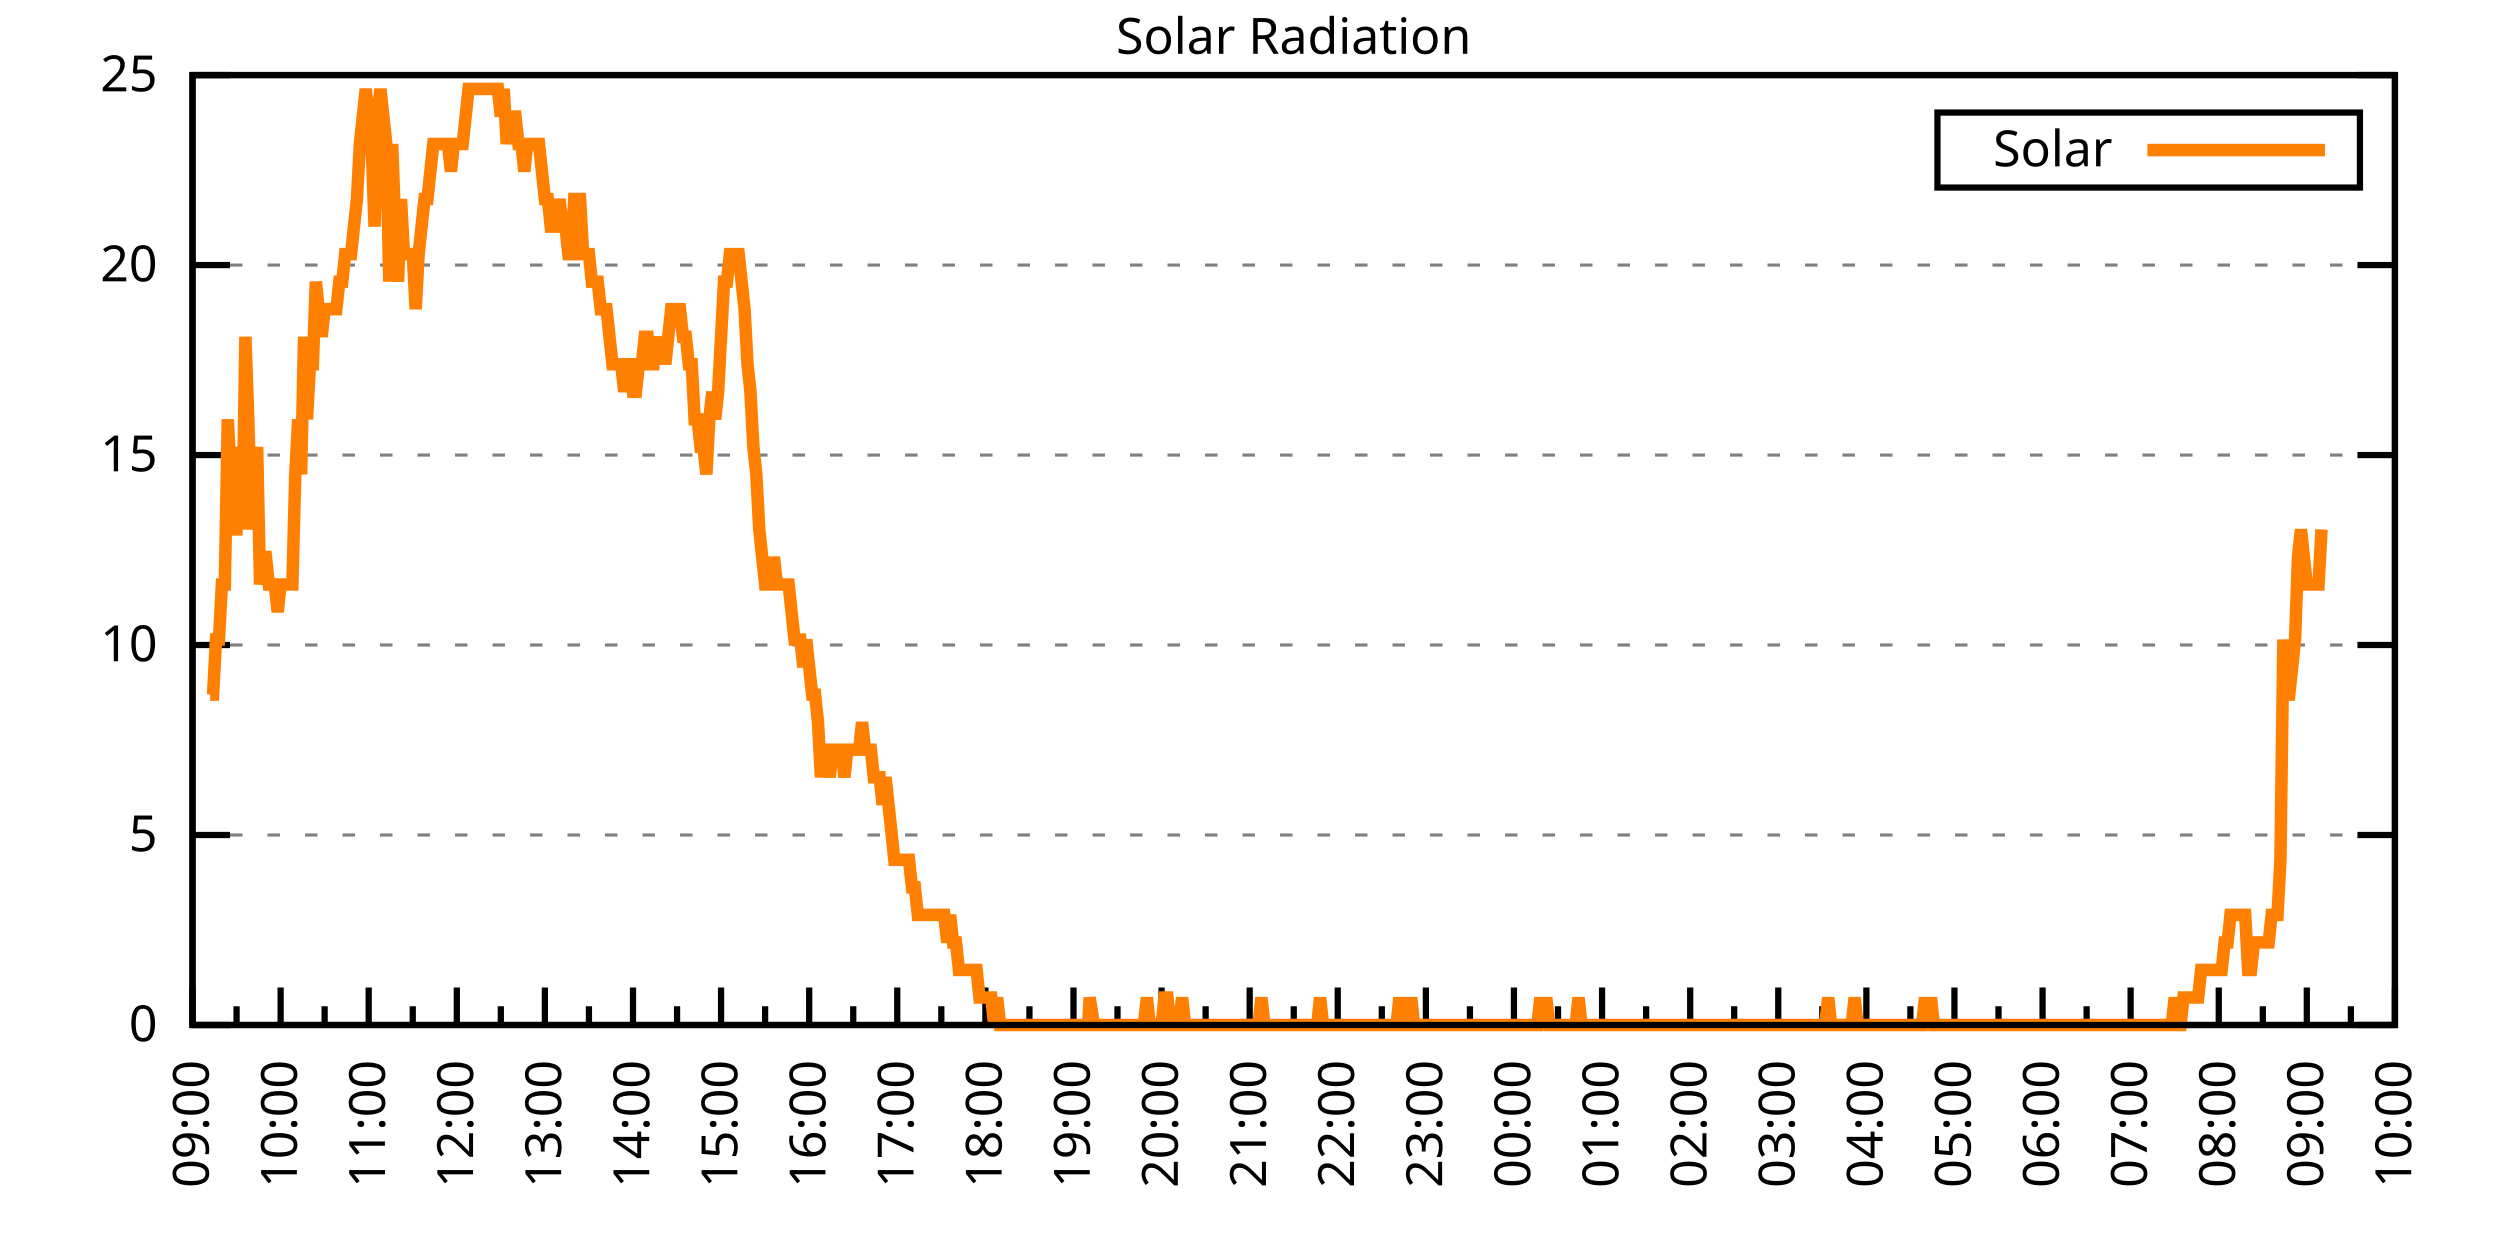
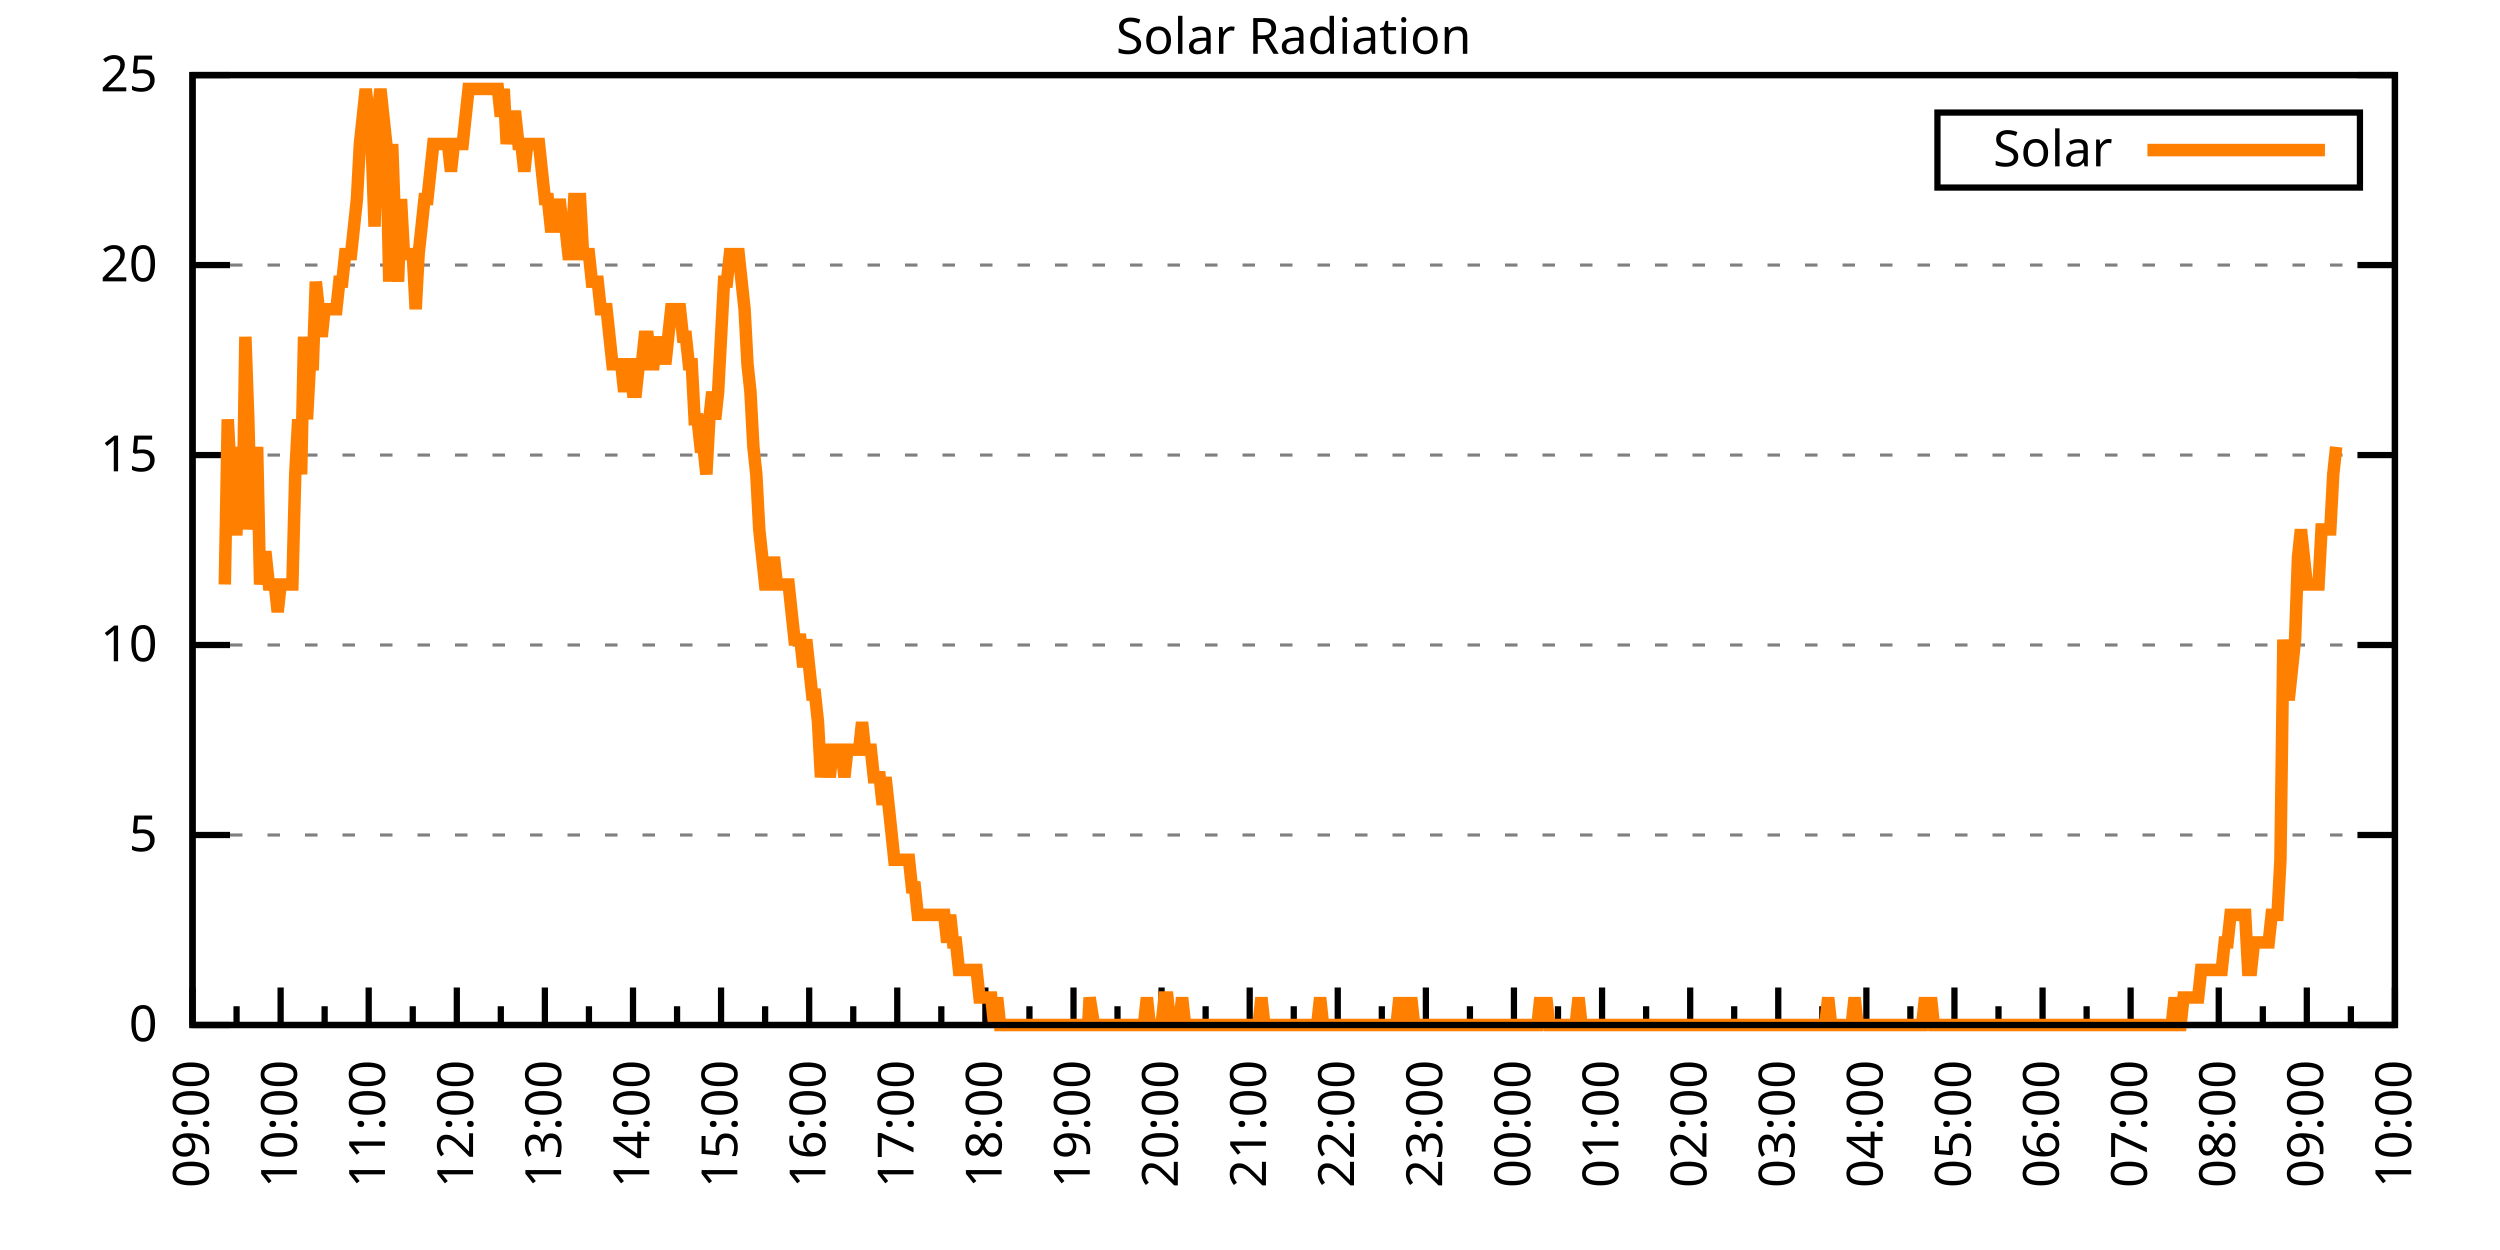
<svg xmlns="http://www.w3.org/2000/svg" xmlns:xlink="http://www.w3.org/1999/xlink" width="400" height="200" viewBox="0 0 400 200">
  <g id="gnuplot_canvas">
    <rect x="0" y="0" width="400" height="200" fill="none" />
    <defs>
      <circle id="gpDot" r="0.5" stroke-width="0.5" stroke="currentColor" />
      <path id="gpPt0" stroke-width="0.333" stroke="currentColor" d="M-1,0 h2 M0,-1 v2" />
      <path id="gpPt1" stroke-width="0.333" stroke="currentColor" d="M-1,-1 L1,1 M1,-1 L-1,1" />
      <path id="gpPt2" stroke-width="0.333" stroke="currentColor" d="M-1,0 L1,0 M0,-1 L0,1 M-1,-1 L1,1 M-1,1 L1,-1" />
      <rect id="gpPt3" stroke-width="0.333" stroke="currentColor" x="-1" y="-1" width="2" height="2" />
      <rect id="gpPt4" stroke-width="0.333" stroke="currentColor" fill="currentColor" x="-1" y="-1" width="2" height="2" />
      <circle id="gpPt5" stroke-width="0.333" stroke="currentColor" cx="0" cy="0" r="1" />
      <use xlink:href="#gpPt5" id="gpPt6" fill="currentColor" stroke="none" />
      <path id="gpPt7" stroke-width="0.333" stroke="currentColor" d="M0,-1.33 L-1.33,0.67 L1.33,0.67 z" />
      <use xlink:href="#gpPt7" id="gpPt8" fill="currentColor" stroke="none" />
      <use xlink:href="#gpPt7" id="gpPt9" stroke="currentColor" transform="rotate(180)" />
      <use xlink:href="#gpPt9" id="gpPt10" fill="currentColor" stroke="none" />
      <use xlink:href="#gpPt3" id="gpPt11" stroke="currentColor" transform="rotate(45)" />
      <use xlink:href="#gpPt11" id="gpPt12" fill="currentColor" stroke="none" />
      <path id="gpPt13" stroke-width="0.333" stroke="currentColor" d="M0,1.330 L1.265,0.411 L0.782,-1.067 L-0.782,-1.076 L-1.265,0.411 z" />
      <use xlink:href="#gpPt13" id="gpPt14" fill="currentColor" stroke="none" />
      <filter id="textbox" filterUnits="objectBoundingBox" x="0" y="0" height="1" width="1">
        <feFlood flood-color="white" flood-opacity="1" result="bgnd" />
        <feComposite in="SourceGraphic" in2="bgnd" operator="atop" />
      </filter>
      <filter id="greybox" filterUnits="objectBoundingBox" x="0" y="0" height="1" width="1">
        <feFlood flood-color="lightgrey" flood-opacity="1" result="grey" />
        <feComposite in="SourceGraphic" in2="grey" operator="atop" />
      </filter>
    </defs>
    <g fill="none" color="white" stroke="currentColor" stroke-width="1.00" stroke-linecap="butt" stroke-linejoin="miter">
</g>
    <g fill="none" color="black" stroke="currentColor" stroke-width="1.00" stroke-linecap="butt" stroke-linejoin="miter">
      <g stroke="none" shape-rendering="crispEdges">
        <polygon fill="rgb(255, 255, 255)" points="30.80,164.00 383.18,164.00 383.18,12.02 30.80,12.02 " />
      </g>
    </g>
    <g fill="none" color="black" stroke="currentColor" stroke-width="1.00" stroke-linecap="butt" stroke-linejoin="miter">
</g>
    <g fill="none" color="black" stroke="black" stroke-width="0.50" stroke-linecap="butt" stroke-linejoin="miter">
</g>
    <g fill="none" color="gray" stroke="currentColor" stroke-width="0.50" stroke-linecap="butt" stroke-linejoin="miter">
      <path stroke="gray" stroke-dasharray="2,4" class="gridline" d="M30.80,164.00 L383.19,164.00  " />
    </g>
    <g fill="none" color="gray" stroke="gray" stroke-width="1.00" stroke-linecap="butt" stroke-linejoin="miter">
</g>
    <g fill="none" color="black" stroke="currentColor" stroke-width="1.00" stroke-linecap="butt" stroke-linejoin="miter">
      <path stroke="black" d="M30.80,164.00 L36.80,164.00 M383.19,164.00 L377.19,164.00  " />
      <g transform="translate(25.20,166.60)" stroke="none" fill="black" font-family="Sans" font-size="8.00" text-anchor="end">
        <text>
          <tspan font-family="Sans"> 0</tspan>
        </text>
      </g>
    </g>
    <g fill="none" color="black" stroke="currentColor" stroke-width="1.00" stroke-linecap="butt" stroke-linejoin="miter">
</g>
    <g fill="none" color="black" stroke="black" stroke-width="0.50" stroke-linecap="butt" stroke-linejoin="miter">
</g>
    <g fill="none" color="gray" stroke="currentColor" stroke-width="0.50" stroke-linecap="butt" stroke-linejoin="miter">
      <path stroke="gray" stroke-dasharray="2,4" class="gridline" d="M30.80,133.60 L383.19,133.60  " />
    </g>
    <g fill="none" color="gray" stroke="gray" stroke-width="1.00" stroke-linecap="butt" stroke-linejoin="miter">
</g>
    <g fill="none" color="black" stroke="currentColor" stroke-width="1.00" stroke-linecap="butt" stroke-linejoin="miter">
      <path stroke="black" d="M30.80,133.60 L36.80,133.60 M383.19,133.60 L377.19,133.60  " />
      <g transform="translate(25.20,136.20)" stroke="none" fill="black" font-family="Sans" font-size="8.00" text-anchor="end">
        <text>
          <tspan font-family="Sans"> 5</tspan>
        </text>
      </g>
    </g>
    <g fill="none" color="black" stroke="currentColor" stroke-width="1.00" stroke-linecap="butt" stroke-linejoin="miter">
</g>
    <g fill="none" color="black" stroke="black" stroke-width="0.50" stroke-linecap="butt" stroke-linejoin="miter">
</g>
    <g fill="none" color="gray" stroke="currentColor" stroke-width="0.50" stroke-linecap="butt" stroke-linejoin="miter">
      <path stroke="gray" stroke-dasharray="2,4" class="gridline" d="M30.80,103.20 L383.19,103.20  " />
    </g>
    <g fill="none" color="gray" stroke="gray" stroke-width="1.00" stroke-linecap="butt" stroke-linejoin="miter">
</g>
    <g fill="none" color="black" stroke="currentColor" stroke-width="1.00" stroke-linecap="butt" stroke-linejoin="miter">
      <path stroke="black" d="M30.80,103.20 L36.80,103.20 M383.19,103.20 L377.19,103.20  " />
      <g transform="translate(25.20,105.80)" stroke="none" fill="black" font-family="Sans" font-size="8.00" text-anchor="end">
        <text>
          <tspan font-family="Sans"> 10</tspan>
        </text>
      </g>
    </g>
    <g fill="none" color="black" stroke="currentColor" stroke-width="1.00" stroke-linecap="butt" stroke-linejoin="miter">
</g>
    <g fill="none" color="black" stroke="black" stroke-width="0.50" stroke-linecap="butt" stroke-linejoin="miter">
</g>
    <g fill="none" color="gray" stroke="currentColor" stroke-width="0.50" stroke-linecap="butt" stroke-linejoin="miter">
      <path stroke="gray" stroke-dasharray="2,4" class="gridline" d="M30.80,72.81 L383.19,72.81  " />
    </g>
    <g fill="none" color="gray" stroke="gray" stroke-width="1.00" stroke-linecap="butt" stroke-linejoin="miter">
</g>
    <g fill="none" color="black" stroke="currentColor" stroke-width="1.00" stroke-linecap="butt" stroke-linejoin="miter">
      <path stroke="black" d="M30.80,72.81 L36.80,72.81 M383.19,72.81 L377.19,72.81  " />
      <g transform="translate(25.20,75.41)" stroke="none" fill="black" font-family="Sans" font-size="8.00" text-anchor="end">
        <text>
          <tspan font-family="Sans"> 15</tspan>
        </text>
      </g>
    </g>
    <g fill="none" color="black" stroke="currentColor" stroke-width="1.00" stroke-linecap="butt" stroke-linejoin="miter">
</g>
    <g fill="none" color="black" stroke="black" stroke-width="0.50" stroke-linecap="butt" stroke-linejoin="miter">
</g>
    <g fill="none" color="gray" stroke="currentColor" stroke-width="0.50" stroke-linecap="butt" stroke-linejoin="miter">
      <path stroke="gray" stroke-dasharray="2,4" class="gridline" d="M30.80,42.41 L383.19,42.41  " />
    </g>
    <g fill="none" color="gray" stroke="gray" stroke-width="1.00" stroke-linecap="butt" stroke-linejoin="miter">
</g>
    <g fill="none" color="black" stroke="currentColor" stroke-width="1.00" stroke-linecap="butt" stroke-linejoin="miter">
      <path stroke="black" d="M30.80,42.41 L36.80,42.41 M383.19,42.41 L377.19,42.41  " />
      <g transform="translate(25.20,45.01)" stroke="none" fill="black" font-family="Sans" font-size="8.00" text-anchor="end">
        <text>
          <tspan font-family="Sans"> 20</tspan>
        </text>
      </g>
    </g>
    <g fill="none" color="black" stroke="currentColor" stroke-width="1.00" stroke-linecap="butt" stroke-linejoin="miter">
</g>
    <g fill="none" color="black" stroke="black" stroke-width="0.50" stroke-linecap="butt" stroke-linejoin="miter">
</g>
    <g fill="none" color="gray" stroke="currentColor" stroke-width="0.50" stroke-linecap="butt" stroke-linejoin="miter">
      <path stroke="gray" stroke-dasharray="2,4" class="gridline" d="M30.80,12.01 L383.19,12.01  " />
    </g>
    <g fill="none" color="gray" stroke="gray" stroke-width="1.00" stroke-linecap="butt" stroke-linejoin="miter">
</g>
    <g fill="none" color="black" stroke="currentColor" stroke-width="1.00" stroke-linecap="butt" stroke-linejoin="miter">
      <path stroke="black" d="M30.80,12.01 L36.80,12.01 M383.19,12.01 L377.19,12.01  " />
      <g transform="translate(25.20,14.61)" stroke="none" fill="black" font-family="Sans" font-size="8.00" text-anchor="end">
        <text>
          <tspan font-family="Sans"> 25</tspan>
        </text>
      </g>
    </g>
    <g fill="none" color="black" stroke="currentColor" stroke-width="1.00" stroke-linecap="butt" stroke-linejoin="miter">
      <path stroke="black" d="M30.80,164.00 L30.80,158.00  " />
      <g transform="translate(33.40,169.60) rotate(270)" stroke="none" fill="black" font-family="Sans" font-size="8.00" text-anchor="end">
        <text>
          <tspan font-family="Sans">09:00</tspan>
        </text>
      </g>
    </g>
    <g fill="none" color="black" stroke="currentColor" stroke-width="1.00" stroke-linecap="butt" stroke-linejoin="miter">
      <path stroke="black" d="M37.85,164.00 L37.85,161.00 M44.90,164.00 L44.90,158.00  " />
      <g transform="translate(47.50,169.60) rotate(270)" stroke="none" fill="black" font-family="Sans" font-size="8.00" text-anchor="end">
        <text>
          <tspan font-family="Sans">10:00</tspan>
        </text>
      </g>
    </g>
    <g fill="none" color="black" stroke="currentColor" stroke-width="1.00" stroke-linecap="butt" stroke-linejoin="miter">
      <path stroke="black" d="M51.94,164.00 L51.94,161.00 M58.99,164.00 L58.99,158.00  " />
      <g transform="translate(61.59,169.60) rotate(270)" stroke="none" fill="black" font-family="Sans" font-size="8.00" text-anchor="end">
        <text>
          <tspan font-family="Sans">11:00</tspan>
        </text>
      </g>
    </g>
    <g fill="none" color="black" stroke="currentColor" stroke-width="1.00" stroke-linecap="butt" stroke-linejoin="miter">
      <path stroke="black" d="M66.04,164.00 L66.04,161.00 M73.09,164.00 L73.09,158.00  " />
      <g transform="translate(75.69,169.60) rotate(270)" stroke="none" fill="black" font-family="Sans" font-size="8.00" text-anchor="end">
        <text>
          <tspan font-family="Sans">12:00</tspan>
        </text>
      </g>
    </g>
    <g fill="none" color="black" stroke="currentColor" stroke-width="1.00" stroke-linecap="butt" stroke-linejoin="miter">
      <path stroke="black" d="M80.13,164.00 L80.13,161.00 M87.18,164.00 L87.18,158.00  " />
      <g transform="translate(89.78,169.60) rotate(270)" stroke="none" fill="black" font-family="Sans" font-size="8.00" text-anchor="end">
        <text>
          <tspan font-family="Sans">13:00</tspan>
        </text>
      </g>
    </g>
    <g fill="none" color="black" stroke="currentColor" stroke-width="1.00" stroke-linecap="butt" stroke-linejoin="miter">
      <path stroke="black" d="M94.23,164.00 L94.23,161.00 M101.28,164.00 L101.28,158.00  " />
      <g transform="translate(103.88,169.60) rotate(270)" stroke="none" fill="black" font-family="Sans" font-size="8.00" text-anchor="end">
        <text>
          <tspan font-family="Sans">14:00</tspan>
        </text>
      </g>
    </g>
    <g fill="none" color="black" stroke="currentColor" stroke-width="1.00" stroke-linecap="butt" stroke-linejoin="miter">
      <path stroke="black" d="M108.33,164.00 L108.33,161.00 M115.37,164.00 L115.37,158.00  " />
      <g transform="translate(117.97,169.60) rotate(270)" stroke="none" fill="black" font-family="Sans" font-size="8.00" text-anchor="end">
        <text>
          <tspan font-family="Sans">15:00</tspan>
        </text>
      </g>
    </g>
    <g fill="none" color="black" stroke="currentColor" stroke-width="1.00" stroke-linecap="butt" stroke-linejoin="miter">
      <path stroke="black" d="M122.42,164.00 L122.42,161.00 M129.47,164.00 L129.47,158.00  " />
      <g transform="translate(132.07,169.60) rotate(270)" stroke="none" fill="black" font-family="Sans" font-size="8.00" text-anchor="end">
        <text>
          <tspan font-family="Sans">16:00</tspan>
        </text>
      </g>
    </g>
    <g fill="none" color="black" stroke="currentColor" stroke-width="1.00" stroke-linecap="butt" stroke-linejoin="miter">
      <path stroke="black" d="M136.52,164.00 L136.52,161.00 M143.56,164.00 L143.56,158.00  " />
      <g transform="translate(146.16,169.60) rotate(270)" stroke="none" fill="black" font-family="Sans" font-size="8.00" text-anchor="end">
        <text>
          <tspan font-family="Sans">17:00</tspan>
        </text>
      </g>
    </g>
    <g fill="none" color="black" stroke="currentColor" stroke-width="1.00" stroke-linecap="butt" stroke-linejoin="miter">
      <path stroke="black" d="M150.61,164.00 L150.61,161.00 M157.66,164.00 L157.66,158.00  " />
      <g transform="translate(160.26,169.60) rotate(270)" stroke="none" fill="black" font-family="Sans" font-size="8.00" text-anchor="end">
        <text>
          <tspan font-family="Sans">18:00</tspan>
        </text>
      </g>
    </g>
    <g fill="none" color="black" stroke="currentColor" stroke-width="1.00" stroke-linecap="butt" stroke-linejoin="miter">
      <path stroke="black" d="M164.71,164.00 L164.71,161.00 M171.76,164.00 L171.76,158.00  " />
      <g transform="translate(174.36,169.60) rotate(270)" stroke="none" fill="black" font-family="Sans" font-size="8.00" text-anchor="end">
        <text>
          <tspan font-family="Sans">19:00</tspan>
        </text>
      </g>
    </g>
    <g fill="none" color="black" stroke="currentColor" stroke-width="1.00" stroke-linecap="butt" stroke-linejoin="miter">
      <path stroke="black" d="M178.80,164.00 L178.80,161.00 M185.85,164.00 L185.85,158.00  " />
      <g transform="translate(188.45,169.60) rotate(270)" stroke="none" fill="black" font-family="Sans" font-size="8.00" text-anchor="end">
        <text>
          <tspan font-family="Sans">20:00</tspan>
        </text>
      </g>
    </g>
    <g fill="none" color="black" stroke="currentColor" stroke-width="1.00" stroke-linecap="butt" stroke-linejoin="miter">
      <path stroke="black" d="M192.90,164.00 L192.90,161.00 M199.95,164.00 L199.95,158.00  " />
      <g transform="translate(202.55,169.60) rotate(270)" stroke="none" fill="black" font-family="Sans" font-size="8.00" text-anchor="end">
        <text>
          <tspan font-family="Sans">21:00</tspan>
        </text>
      </g>
    </g>
    <g fill="none" color="black" stroke="currentColor" stroke-width="1.00" stroke-linecap="butt" stroke-linejoin="miter">
      <path stroke="black" d="M207.00,164.00 L207.00,161.00 M214.04,164.00 L214.04,158.00  " />
      <g transform="translate(216.64,169.60) rotate(270)" stroke="none" fill="black" font-family="Sans" font-size="8.00" text-anchor="end">
        <text>
          <tspan font-family="Sans">22:00</tspan>
        </text>
      </g>
    </g>
    <g fill="none" color="black" stroke="currentColor" stroke-width="1.00" stroke-linecap="butt" stroke-linejoin="miter">
      <path stroke="black" d="M221.09,164.00 L221.09,161.00 M228.14,164.00 L228.14,158.00  " />
      <g transform="translate(230.74,169.60) rotate(270)" stroke="none" fill="black" font-family="Sans" font-size="8.00" text-anchor="end">
        <text>
          <tspan font-family="Sans">23:00</tspan>
        </text>
      </g>
    </g>
    <g fill="none" color="black" stroke="currentColor" stroke-width="1.00" stroke-linecap="butt" stroke-linejoin="miter">
      <path stroke="black" d="M235.19,164.00 L235.19,161.00 M242.23,164.00 L242.23,158.00  " />
      <g transform="translate(244.83,169.60) rotate(270)" stroke="none" fill="black" font-family="Sans" font-size="8.00" text-anchor="end">
        <text>
          <tspan font-family="Sans">00:00</tspan>
        </text>
      </g>
    </g>
    <g fill="none" color="black" stroke="currentColor" stroke-width="1.00" stroke-linecap="butt" stroke-linejoin="miter">
      <path stroke="black" d="M249.28,164.00 L249.28,161.00 M256.33,164.00 L256.33,158.00  " />
      <g transform="translate(258.93,169.60) rotate(270)" stroke="none" fill="black" font-family="Sans" font-size="8.00" text-anchor="end">
        <text>
          <tspan font-family="Sans">01:00</tspan>
        </text>
      </g>
    </g>
    <g fill="none" color="black" stroke="currentColor" stroke-width="1.00" stroke-linecap="butt" stroke-linejoin="miter">
      <path stroke="black" d="M263.38,164.00 L263.38,161.00 M270.43,164.00 L270.43,158.00  " />
      <g transform="translate(273.03,169.60) rotate(270)" stroke="none" fill="black" font-family="Sans" font-size="8.00" text-anchor="end">
        <text>
          <tspan font-family="Sans">02:00</tspan>
        </text>
      </g>
    </g>
    <g fill="none" color="black" stroke="currentColor" stroke-width="1.00" stroke-linecap="butt" stroke-linejoin="miter">
      <path stroke="black" d="M277.47,164.00 L277.47,161.00 M284.52,164.00 L284.52,158.00  " />
      <g transform="translate(287.12,169.60) rotate(270)" stroke="none" fill="black" font-family="Sans" font-size="8.00" text-anchor="end">
        <text>
          <tspan font-family="Sans">03:00</tspan>
        </text>
      </g>
    </g>
    <g fill="none" color="black" stroke="currentColor" stroke-width="1.00" stroke-linecap="butt" stroke-linejoin="miter">
      <path stroke="black" d="M291.57,164.00 L291.57,161.00 M298.62,164.00 L298.62,158.00  " />
      <g transform="translate(301.22,169.60) rotate(270)" stroke="none" fill="black" font-family="Sans" font-size="8.00" text-anchor="end">
        <text>
          <tspan font-family="Sans">04:00</tspan>
        </text>
      </g>
    </g>
    <g fill="none" color="black" stroke="currentColor" stroke-width="1.00" stroke-linecap="butt" stroke-linejoin="miter">
      <path stroke="black" d="M305.66,164.00 L305.66,161.00 M312.71,164.00 L312.71,158.00  " />
      <g transform="translate(315.31,169.60) rotate(270)" stroke="none" fill="black" font-family="Sans" font-size="8.00" text-anchor="end">
        <text>
          <tspan font-family="Sans">05:00</tspan>
        </text>
      </g>
    </g>
    <g fill="none" color="black" stroke="currentColor" stroke-width="1.00" stroke-linecap="butt" stroke-linejoin="miter">
      <path stroke="black" d="M319.76,164.00 L319.76,161.00 M326.81,164.00 L326.81,158.00  " />
      <g transform="translate(329.41,169.60) rotate(270)" stroke="none" fill="black" font-family="Sans" font-size="8.00" text-anchor="end">
        <text>
          <tspan font-family="Sans">06:00</tspan>
        </text>
      </g>
    </g>
    <g fill="none" color="black" stroke="currentColor" stroke-width="1.00" stroke-linecap="butt" stroke-linejoin="miter">
      <path stroke="black" d="M333.86,164.00 L333.86,161.00 M340.90,164.00 L340.90,158.00  " />
      <g transform="translate(343.50,169.60) rotate(270)" stroke="none" fill="black" font-family="Sans" font-size="8.00" text-anchor="end">
        <text>
          <tspan font-family="Sans">07:00</tspan>
        </text>
      </g>
    </g>
    <g fill="none" color="black" stroke="currentColor" stroke-width="1.00" stroke-linecap="butt" stroke-linejoin="miter">
      <path stroke="black" d="M347.95,164.00 L347.95,161.00 M355.00,164.00 L355.00,158.00  " />
      <g transform="translate(357.60,169.60) rotate(270)" stroke="none" fill="black" font-family="Sans" font-size="8.00" text-anchor="end">
        <text>
          <tspan font-family="Sans">08:00</tspan>
        </text>
      </g>
    </g>
    <g fill="none" color="black" stroke="currentColor" stroke-width="1.00" stroke-linecap="butt" stroke-linejoin="miter">
      <path stroke="black" d="M362.05,164.00 L362.05,161.00 M369.09,164.00 L369.09,158.00  " />
      <g transform="translate(371.69,169.60) rotate(270)" stroke="none" fill="black" font-family="Sans" font-size="8.00" text-anchor="end">
        <text>
          <tspan font-family="Sans">09:00</tspan>
        </text>
      </g>
    </g>
    <g fill="none" color="black" stroke="currentColor" stroke-width="1.00" stroke-linecap="butt" stroke-linejoin="miter">
      <path stroke="black" d="M376.14,164.00 L376.14,161.00 M383.19,164.00 L383.19,158.00  " />
      <g transform="translate(385.79,169.60) rotate(270)" stroke="none" fill="black" font-family="Sans" font-size="8.00" text-anchor="end">
        <text>
          <tspan font-family="Sans">10:00</tspan>
        </text>
      </g>
    </g>
    <g fill="none" color="black" stroke="currentColor" stroke-width="1.00" stroke-linecap="butt" stroke-linejoin="miter">
</g>
    <g fill="none" color="black" stroke="currentColor" stroke-width="1.00" stroke-linecap="butt" stroke-linejoin="miter">
      <path stroke="black" d="M30.80,12.01 L30.80,164.00 L383.19,164.00 L383.19,12.01 L30.80,12.01 Z  " />
    </g>
    <g fill="none" color="black" stroke="currentColor" stroke-width="1.00" stroke-linecap="butt" stroke-linejoin="miter">
      <g transform="translate(6.80,88.01) rotate(270)" stroke="none" fill="black" font-family="Sans" font-size="8.00" text-anchor="middle">
        <text />
      </g>
    </g>
    <g fill="none" color="black" stroke="currentColor" stroke-width="1.00" stroke-linecap="butt" stroke-linejoin="miter">
</g>
    <g fill="none" color="black" stroke="currentColor" stroke-width="1.00" stroke-linecap="butt" stroke-linejoin="miter">
      <path stroke="black" d="M309.99,30.01 L309.99,18.01 L377.59,18.01 L377.59,30.01 L309.99,30.01 Z  " />
    </g>
    <g id="Solar_Radiation_plot_1">
      <g fill="none" color="white" stroke="black" stroke-width="2.00" stroke-linecap="butt" stroke-linejoin="miter">
</g>
      <g fill="none" color="black" stroke="currentColor" stroke-width="2.00" stroke-linecap="butt" stroke-linejoin="miter">
        <g transform="translate(337.99,26.61)" stroke="none" fill="black" font-family="Sans" font-size="8.00" text-anchor="end">
          <text>
            <tspan font-family="Sans">Solar</tspan>
          </text>
        </g>
      </g>
      <g fill="none" color="black" stroke="currentColor" stroke-width="2.00" stroke-linecap="butt" stroke-linejoin="miter">
-         <path stroke="rgb(255, 127,   0)" d="M343.59,24.01 L371.99,24.01 M33.62,111.14 L34.09,111.14 L34.56,102.33 L35.03,102.33 L35.50,93.52 L35.97,93.52   L36.44,67.09 L36.91,75.90 L37.38,84.71 L37.85,84.71 L38.32,71.50 L38.79,84.71 L39.26,53.88 L39.73,67.09   L40.20,84.71 L40.67,80.31 L41.14,71.50 L41.61,93.52 L42.08,89.12 L42.55,89.12 L43.02,93.52 L43.49,93.52   L43.96,93.52 L44.43,97.93 L44.90,93.52 L45.37,93.52 L45.84,93.52 L46.31,93.52 L46.78,93.52 L47.24,75.90   L47.71,67.09 L48.18,75.90 L48.65,53.88 L49.12,67.09 L49.59,58.28 L50.06,58.28 L50.53,45.07 L51.00,49.47   L51.47,53.88 L51.94,49.47 L52.41,49.47 L52.88,49.47 L53.35,49.47 L53.82,49.47 L54.29,45.07 L54.76,45.07   L55.23,40.66 L55.70,40.66 L56.17,40.66 L56.64,36.26 L57.11,31.85 L57.58,23.04 L58.05,18.64 L58.52,14.23   L58.99,18.64 L59.46,23.04 L59.93,36.26 L60.40,18.64 L60.87,14.23 L61.34,18.64 L61.81,23.04 L62.28,45.07   L62.75,23.04 L63.22,36.26 L63.69,45.07 L64.16,31.85 L64.63,40.66 L65.10,40.66 L65.57,40.66 L66.04,40.66   L66.51,49.47 L66.98,40.66 L67.45,36.26 L67.92,31.85 L68.39,31.85 L68.86,27.45 L69.33,23.04 L69.80,23.04   L70.27,23.04 L70.74,23.04 L71.21,23.04 L71.68,23.04 L72.15,27.45 L72.62,23.04 L73.09,23.04 L73.56,23.04   L74.03,23.04 L74.50,18.64 L74.97,14.23 L75.44,14.23 L75.91,14.23 L76.38,14.23 L76.85,14.23 L77.32,14.23   L77.79,14.23 L78.26,14.23 L78.73,14.23 L79.19,14.23 L79.66,14.23 L80.13,18.64 L80.60,14.23 L81.07,23.04   L81.54,18.64 L82.01,18.64 L82.48,18.64 L82.95,23.04 L83.42,23.04 L83.89,27.45 L84.36,23.04 L84.83,23.04   L85.30,23.04 L85.77,23.04 L86.24,23.04 L86.71,27.45 L87.18,31.85 L87.65,31.85 L88.12,36.26 L88.59,36.26   L89.06,36.26 L89.53,31.85 L90.00,36.26 L90.47,36.26 L90.94,40.66 L91.41,40.66 L91.88,31.85 L92.35,31.85   L92.82,31.85 L93.29,40.66 L93.76,40.66 L94.23,40.66 L94.70,45.07 L95.17,45.07 L95.64,45.07 L96.11,49.47   L96.58,49.47 L97.05,49.47 L97.52,53.88 L97.99,58.28 L98.46,58.28 L98.93,58.28 L99.40,58.28 L99.87,62.69   L100.34,58.28 L100.81,58.28 L101.28,62.69 L101.75,62.69 L102.22,58.28 L102.69,58.28 L103.16,53.88 L103.63,53.88   L104.10,58.28 L104.57,58.28 L105.04,53.88 L105.51,58.28 L105.98,53.88 L106.45,58.28 L106.92,53.88 L107.39,49.47   L107.86,49.47 L108.33,49.47 L108.80,49.47 L109.27,53.88 L109.74,53.88 L110.21,58.28 L110.68,58.28 L111.14,67.09   L111.61,67.09 L112.08,71.50 L112.55,71.50 L113.02,75.90 L113.49,67.09 L113.96,62.69 L114.43,67.09 L114.90,62.69   L115.37,53.88 L115.84,45.07 L116.31,45.07 L116.78,40.66 L117.25,40.66 L117.72,40.66 L118.19,40.66 L118.66,45.07   L119.13,49.47 L119.60,58.28 L120.07,62.69 L120.54,71.50 L121.01,75.90 L121.48,84.71 L121.95,89.12 L122.42,93.52   L122.89,93.52 L123.36,93.52 L123.83,89.12 L124.30,93.52 L124.77,93.52 L125.24,93.52 L125.71,93.52 L126.18,93.52   L126.65,97.93 L127.12,102.33 L127.59,102.33 L128.06,102.33 L128.53,106.74 L129.00,102.33 L129.47,106.74 L129.94,111.14   L130.41,111.14 L130.88,115.55 L131.35,124.36 L131.82,119.95 L132.29,119.95 L132.76,124.36 L133.23,119.95 L133.70,119.95   L134.17,119.95 L134.64,119.95 L135.11,124.36 L135.58,119.95 L136.05,119.95 L136.52,119.95 L136.99,119.95 L137.46,119.95   L137.93,115.55 L138.40,119.95 L138.87,119.95 L139.34,119.95 L139.81,124.36 L140.28,124.36 L140.75,124.36 L141.22,128.76   L141.69,124.36 L142.16,128.76 L142.63,133.17 L143.09,137.57 L143.56,137.57 L144.03,137.57 L144.50,137.57 L144.97,137.57   L145.44,137.57 L145.91,141.98 L146.38,141.98 L146.85,146.38 L147.32,146.38 L147.79,146.38 L148.26,146.38 L148.73,146.38   L149.20,146.38 L149.67,146.38 L150.14,146.38 L150.61,146.38 L151.08,146.38 L151.55,150.79 L152.02,146.38 L152.49,150.79   L152.96,150.79 L153.43,155.19 L153.90,155.19 L154.37,155.19 L154.84,155.19 L155.31,155.19 L155.78,155.19 L156.25,155.19   L156.72,159.60 L157.19,159.60 L157.66,159.60 L158.13,159.60 L158.60,159.60 L159.07,164.00 L159.54,159.60 L160.01,164.00   L160.48,164.00 L160.95,164.00 L161.42,164.00 L161.89,164.00 L162.36,164.00 L162.83,164.00 L163.30,164.00 L163.77,164.00   L164.24,164.00 L164.71,164.00 L165.18,164.00 L165.65,164.00 L166.12,164.00 L166.59,164.00 L167.06,164.00 L167.53,164.00   L168.00,164.00 L168.47,164.00 L168.94,164.00 L169.41,164.00 L169.88,164.00 L170.35,164.00 L170.82,164.00 L171.29,164.00   L171.76,164.00 L172.23,164.00 L172.70,164.00 L173.17,164.00 L173.64,164.00 L174.11,164.00 L174.34,159.60 L175.04,164.00   L175.51,164.00 L175.98,164.00 L176.45,164.00 L176.92,164.00 L177.39,164.00 L177.86,164.00 L178.33,164.00 L178.80,164.00   L179.27,164.00 L179.74,164.00 L180.21,164.00 L180.68,164.00 L181.15,164.00 L181.62,164.00 L182.09,164.00 L182.56,164.00   L183.03,164.00 L183.50,159.60 L183.97,164.00 L184.44,164.00 L184.91,164.00 L185.38,164.00 L185.85,164.00 L186.32,159.60   L186.79,159.60 L187.26,164.00 L187.73,164.00 L188.20,164.00 L188.67,164.00 L189.14,159.60 L189.61,164.00 L190.08,164.00   L190.55,164.00 L191.02,164.00 L191.49,164.00 L191.96,164.00 L192.43,164.00 L192.90,164.00 L193.37,164.00 L193.84,164.00   L194.31,164.00 L194.78,164.00 L195.25,164.00 L195.72,164.00 L196.19,164.00 L196.66,164.00 L197.13,164.00 L197.60,164.00   L198.07,164.00 L198.54,164.00 L199.01,164.00 L199.48,164.00 L199.95,164.00 L200.42,164.00 L200.89,164.00 L201.36,164.00   L201.83,159.60 L202.30,164.00 L202.77,164.00 L203.24,164.00 L203.71,164.00 L204.18,164.00 L204.65,164.00 L205.12,164.00   L205.59,164.00 L206.06,164.00 L206.53,164.00 L207.00,164.00 L207.46,164.00 L207.93,164.00 L208.40,164.00 L208.87,164.00   L209.34,164.00 L209.81,164.00 L210.28,164.00 L210.75,164.00 L211.22,159.60 L211.69,164.00 L212.16,164.00 L212.63,164.00   L213.10,164.00 L213.57,164.00 L214.04,164.00 L214.51,164.00 L214.98,164.00 L215.45,164.00 L215.92,164.00 L216.39,164.00   L216.86,164.00 L217.33,164.00 L217.80,164.00 L218.27,164.00 L218.74,164.00 L219.21,164.00 L219.68,164.00 L220.15,164.00   L220.62,164.00 L221.09,164.00 L221.56,164.00 L222.03,164.00 L222.50,164.00 L222.97,164.00 L223.44,164.00 L223.91,159.60   L224.38,164.00 L224.85,164.00 L225.32,164.00 L225.79,159.60 L226.26,164.00 L226.73,164.00 L227.20,164.00 L227.67,164.00   L228.14,164.00 L228.61,164.00 L229.08,164.00 L229.55,164.00 L230.02,164.00 L230.49,164.00 L230.96,164.00 L231.43,164.00   L231.90,164.00 L232.37,164.00 L232.84,164.00 L233.31,164.00 L233.78,164.00 L234.25,164.00 L234.72,164.00 L235.19,164.00   L235.66,164.00 L236.13,164.00 L236.60,164.00 L237.07,164.00 L237.54,164.00 L238.01,164.00 L238.48,164.00 L238.95,164.00   L239.41,164.00 L239.88,164.00 L240.35,164.00 L240.82,164.00 L241.29,164.00 L241.76,164.00 L242.23,164.00 L242.70,164.00   L243.17,164.00 L243.64,164.00 L244.11,164.00 L244.58,164.00 L245.05,164.00 L245.52,164.00 L245.99,164.00 L246.46,159.60   L246.93,164.00 L247.40,159.60 L247.87,164.00 L248.34,164.00 L248.81,164.00 L249.28,164.00 L249.75,164.00 L250.22,164.00   L250.69,164.00 L251.16,164.00 L251.63,164.00 L252.10,164.00 L252.57,159.60 L253.04,164.00 L253.51,164.00 L253.98,164.00   L254.45,164.00 L254.92,164.00 L255.39,164.00 L255.86,164.00 L256.33,164.00 L256.80,164.00 L257.27,164.00 L257.74,164.00   L258.21,164.00 L258.68,164.00 L259.15,164.00 L259.62,164.00 L260.09,164.00 L260.56,164.00 L261.03,164.00 L261.50,164.00   L261.97,164.00 L262.44,164.00 L262.91,164.00 L263.38,164.00 L263.85,164.00 L264.32,164.00 L264.79,164.00 L265.26,164.00   L265.73,164.00 L266.20,164.00 L266.67,164.00 L267.14,164.00 L267.61,164.00 L268.08,164.00 L268.55,164.00 L269.02,164.00   L269.49,164.00 L269.96,164.00 L270.43,164.00 L270.90,164.00 L271.36,164.00 L271.83,164.00 L272.30,164.00 L272.77,164.00   L273.24,164.00 L273.71,164.00 L274.18,164.00 L274.65,164.00 L275.12,164.00 L275.59,164.00 L276.06,164.00 L276.53,164.00   L277.00,164.00 L277.47,164.00 L277.94,164.00 L278.41,164.00 L278.88,164.00 L279.35,164.00 L279.82,164.00 L280.29,164.00   L280.76,164.00 L281.23,164.00 L281.70,164.00 L282.17,164.00 L282.64,164.00 L283.11,164.00 L283.58,164.00 L284.05,164.00   L284.52,164.00 L284.99,164.00 L285.46,164.00 L285.93,164.00 L286.40,164.00 L286.87,164.00 L287.34,164.00 L287.81,164.00   L288.28,164.00 L288.75,164.00 L289.22,164.00 L289.69,164.00 L290.16,164.00 L290.63,164.00 L291.10,164.00 L291.57,164.00   L292.04,164.00 L292.51,159.60 L292.98,164.00 L293.45,164.00 L293.92,164.00 L294.39,164.00 L294.86,164.00 L295.33,164.00   L295.80,164.00 L296.27,164.00 L296.74,159.60 L297.21,164.00 L297.68,164.00 L298.15,164.00 L298.62,164.00 L299.09,164.00   L299.56,164.00 L300.03,164.00 L300.50,164.00 L300.97,164.00 L301.44,164.00 L301.91,164.00 L302.38,164.00 L302.85,164.00   L303.31,164.00 L303.78,164.00 L304.25,164.00 L304.72,164.00 L305.19,164.00 L305.66,164.00 L306.13,164.00 L306.60,164.00   L307.07,164.00 L307.54,164.00 L308.01,159.60 L308.48,164.00 L308.95,159.60 L309.42,164.00 L309.89,164.00 L310.36,164.00   L310.83,164.00 L311.30,164.00 L311.77,164.00 L312.24,164.00 L312.71,164.00 L313.18,164.00 L313.65,164.00 L314.12,164.00   L314.59,164.00 L315.06,164.00 L315.53,164.00 L316.00,164.00 L316.47,164.00 L316.94,164.00 L317.41,164.00 L317.88,164.00   L318.35,164.00 L318.82,164.00 L319.29,164.00 L319.76,164.00 L320.23,164.00 L320.70,164.00 L321.17,164.00 L321.64,164.00   L322.11,164.00 L322.58,164.00 L323.05,164.00 L323.52,164.00 L323.99,164.00 L324.46,164.00 L324.93,164.00 L325.40,164.00   L325.87,164.00 L326.34,164.00 L326.81,164.00 L327.28,164.00 L327.75,164.00 L328.22,164.00 L328.69,164.00 L329.16,164.00   L329.63,164.00 L330.10,164.00 L330.57,164.00 L331.04,164.00 L331.51,164.00 L331.98,164.00 L332.45,164.00 L332.92,164.00   L333.39,164.00 L333.86,164.00 L334.33,164.00 L334.80,164.00 L335.26,164.00 L335.73,164.00 L336.20,164.00 L336.67,164.00   L337.14,164.00 L337.61,164.00 L338.08,164.00 L338.55,164.00 L339.02,164.00 L339.49,164.00 L339.96,164.00 L340.43,164.00   L340.90,164.00 L341.37,164.00 L341.84,164.00 L342.31,164.00 L342.78,164.00 L343.25,164.00 L343.72,164.00 L344.19,164.00   L344.66,164.00 L345.13,164.00 L345.60,164.00 L346.07,164.00 L346.54,164.00 L347.01,164.00 L347.48,164.00 L347.95,159.60   L348.42,164.00 L348.89,164.00 L349.36,159.60 L349.83,159.60 L350.30,159.60 L350.77,159.60 L351.24,159.60 L351.71,159.60   L352.18,155.19 L352.65,155.19 L353.12,155.19 L353.59,155.19 L354.06,155.19 L354.53,155.19 L355.00,155.19 L355.47,155.19   L355.94,150.79 L356.41,150.79 L356.88,146.38 L357.35,146.38 L357.82,146.38 L358.29,146.38 L358.76,146.38 L359.23,146.38   L359.70,155.19 L360.17,155.19 L360.64,150.79 L361.11,150.79 L361.58,150.79 L362.05,150.79 L362.52,150.79 L362.99,150.79   L363.46,146.38 L363.93,146.38 L364.40,146.38 L364.87,137.57 L365.34,102.33 L365.81,111.14 L366.28,111.14 L366.75,106.74   L367.21,102.33 L367.68,89.12 L368.15,84.71 L368.62,89.12 L369.09,93.52 L369.56,93.52 L370.03,93.52 L370.50,93.52   L370.97,93.52 L371.44,84.71  " />
+         <path stroke="rgb(255, 127,   0)" d="M343.59,24.01 L371.99,24.01 M35.97,93.52 L36.44,67.09 L36.91,75.90 L37.38,84.71 L37.85,84.71 L38.32,71.50   L38.79,84.71 L39.26,53.88 L39.73,67.09 L40.20,84.71 L40.67,80.31 L41.14,71.50 L41.61,93.52 L42.08,89.12   L42.55,89.12 L43.02,93.52 L43.49,93.52 L43.96,93.52 L44.43,97.93 L44.90,93.52 L45.37,93.52 L45.84,93.52   L46.31,93.52 L46.78,93.52 L47.24,75.90 L47.71,67.09 L48.18,75.90 L48.65,53.88 L49.12,67.09 L49.59,58.28   L50.06,58.28 L50.53,45.07 L51.00,49.47 L51.47,53.88 L51.94,49.47 L52.41,49.47 L52.88,49.47 L53.35,49.47   L53.82,49.47 L54.29,45.07 L54.76,45.07 L55.23,40.66 L55.70,40.66 L56.17,40.66 L56.64,36.26 L57.11,31.85   L57.58,23.04 L58.05,18.64 L58.52,14.23 L58.99,18.64 L59.46,23.04 L59.93,36.26 L60.40,18.64 L60.87,14.23   L61.34,18.64 L61.81,23.04 L62.28,45.07 L62.75,23.04 L63.22,36.26 L63.69,45.07 L64.16,31.85 L64.63,40.66   L65.10,40.66 L65.57,40.66 L66.04,40.66 L66.51,49.47 L66.98,40.66 L67.45,36.26 L67.92,31.85 L68.39,31.85   L68.86,27.45 L69.33,23.04 L69.80,23.04 L70.27,23.04 L70.74,23.04 L71.21,23.04 L71.68,23.04 L72.15,27.45   L72.62,23.04 L73.09,23.04 L73.56,23.04 L74.03,23.04 L74.50,18.64 L74.97,14.23 L75.44,14.23 L75.91,14.23   L76.38,14.23 L76.85,14.23 L77.32,14.23 L77.79,14.23 L78.26,14.23 L78.73,14.23 L79.19,14.23 L79.66,14.23   L80.13,18.64 L80.60,14.23 L81.07,23.04 L81.54,18.64 L82.01,18.64 L82.48,18.64 L82.95,23.04 L83.42,23.04   L83.89,27.45 L84.36,23.04 L84.83,23.04 L85.30,23.04 L85.77,23.04 L86.24,23.04 L86.71,27.45 L87.18,31.85   L87.65,31.85 L88.12,36.26 L88.59,36.26 L89.06,36.26 L89.53,31.85 L90.00,36.26 L90.47,36.26 L90.94,40.66   L91.41,40.66 L91.88,31.85 L92.35,31.85 L92.82,31.85 L93.29,40.66 L93.76,40.66 L94.23,40.66 L94.70,45.07   L95.17,45.07 L95.64,45.07 L96.11,49.47 L96.58,49.47 L97.05,49.47 L97.52,53.88 L97.99,58.28 L98.46,58.28   L98.93,58.28 L99.40,58.28 L99.87,62.69 L100.34,58.28 L100.81,58.28 L101.28,62.69 L101.75,62.69 L102.22,58.28   L102.69,58.28 L103.16,53.88 L103.63,53.88 L104.10,58.28 L104.57,58.28 L105.04,53.88 L105.51,58.28 L105.98,53.88   L106.45,58.28 L106.92,53.88 L107.39,49.47 L107.86,49.47 L108.33,49.47 L108.80,49.47 L109.27,53.88 L109.74,53.88   L110.21,58.28 L110.68,58.28 L111.14,67.09 L111.61,67.09 L112.08,71.50 L112.55,71.50 L113.02,75.90 L113.49,67.09   L113.96,62.69 L114.43,67.09 L114.90,62.69 L115.37,53.88 L115.84,45.07 L116.31,45.07 L116.78,40.66 L117.25,40.66   L117.72,40.66 L118.19,40.66 L118.66,45.07 L119.13,49.47 L119.60,58.28 L120.07,62.69 L120.54,71.50 L121.01,75.90   L121.48,84.71 L121.95,89.12 L122.42,93.52 L122.89,93.52 L123.36,93.52 L123.83,89.12 L124.30,93.52 L124.77,93.52   L125.24,93.52 L125.71,93.52 L126.18,93.52 L126.65,97.93 L127.12,102.33 L127.59,102.33 L128.06,102.33 L128.53,106.74   L129.00,102.33 L129.47,106.74 L129.94,111.14 L130.41,111.14 L130.88,115.55 L131.35,124.36 L131.82,119.95 L132.29,119.95   L132.76,124.36 L133.23,119.95 L133.70,119.95 L134.17,119.95 L134.64,119.95 L135.11,124.36 L135.58,119.95 L136.05,119.95   L136.52,119.95 L136.99,119.95 L137.46,119.95 L137.93,115.55 L138.40,119.95 L138.87,119.95 L139.34,119.95 L139.81,124.36   L140.28,124.36 L140.75,124.36 L141.22,128.76 L141.69,124.36 L142.16,128.76 L142.63,133.17 L143.09,137.57 L143.56,137.57   L144.03,137.57 L144.50,137.57 L144.97,137.57 L145.44,137.57 L145.91,141.98 L146.38,141.98 L146.85,146.38 L147.32,146.38   L147.79,146.38 L148.26,146.38 L148.73,146.38 L149.20,146.38 L149.67,146.38 L150.14,146.38 L150.61,146.38 L151.08,146.38   L151.55,150.79 L152.02,146.38 L152.49,150.79 L152.96,150.79 L153.43,155.19 L153.90,155.19 L154.37,155.19 L154.84,155.19   L155.31,155.19 L155.78,155.19 L156.25,155.19 L156.72,159.60 L157.19,159.60 L157.66,159.60 L158.13,159.60 L158.60,159.60   L159.07,164.00 L159.54,159.60 L160.01,164.00 L160.48,164.00 L160.95,164.00 L161.42,164.00 L161.89,164.00 L162.36,164.00   L162.83,164.00 L163.30,164.00 L163.77,164.00 L164.24,164.00 L164.71,164.00 L165.18,164.00 L165.65,164.00 L166.12,164.00   L166.59,164.00 L167.06,164.00 L167.53,164.00 L168.00,164.00 L168.47,164.00 L168.94,164.00 L169.41,164.00 L169.88,164.00   L170.35,164.00 L170.82,164.00 L171.29,164.00 L171.76,164.00 L172.23,164.00 L172.70,164.00 L173.17,164.00 L173.64,164.00   L174.11,164.00 L174.34,159.60 L175.04,164.00 L175.51,164.00 L175.98,164.00 L176.45,164.00 L176.92,164.00 L177.39,164.00   L177.86,164.00 L178.33,164.00 L178.80,164.00 L179.27,164.00 L179.74,164.00 L180.21,164.00 L180.68,164.00 L181.15,164.00   L181.62,164.00 L182.09,164.00 L182.56,164.00 L183.03,164.00 L183.50,159.60 L183.97,164.00 L184.44,164.00 L184.91,164.00   L185.38,164.00 L185.85,164.00 L186.32,159.60 L186.79,159.60 L187.26,164.00 L187.73,164.00 L188.20,164.00 L188.67,164.00   L189.14,159.60 L189.61,164.00 L190.08,164.00 L190.55,164.00 L191.02,164.00 L191.49,164.00 L191.96,164.00 L192.43,164.00   L192.90,164.00 L193.37,164.00 L193.84,164.00 L194.31,164.00 L194.78,164.00 L195.25,164.00 L195.72,164.00 L196.19,164.00   L196.66,164.00 L197.13,164.00 L197.60,164.00 L198.07,164.00 L198.54,164.00 L199.01,164.00 L199.48,164.00 L199.95,164.00   L200.42,164.00 L200.89,164.00 L201.36,164.00 L201.83,159.60 L202.30,164.00 L202.77,164.00 L203.24,164.00 L203.71,164.00   L204.18,164.00 L204.65,164.00 L205.12,164.00 L205.59,164.00 L206.06,164.00 L206.53,164.00 L207.00,164.00 L207.46,164.00   L207.93,164.00 L208.40,164.00 L208.87,164.00 L209.34,164.00 L209.81,164.00 L210.28,164.00 L210.75,164.00 L211.22,159.60   L211.69,164.00 L212.16,164.00 L212.63,164.00 L213.10,164.00 L213.57,164.00 L214.04,164.00 L214.51,164.00 L214.98,164.00   L215.45,164.00 L215.92,164.00 L216.39,164.00 L216.86,164.00 L217.33,164.00 L217.80,164.00 L218.27,164.00 L218.74,164.00   L219.21,164.00 L219.68,164.00 L220.15,164.00 L220.62,164.00 L221.09,164.00 L221.56,164.00 L222.03,164.00 L222.50,164.00   L222.97,164.00 L223.44,164.00 L223.91,159.60 L224.38,164.00 L224.85,164.00 L225.32,164.00 L225.79,159.60 L226.26,164.00   L226.73,164.00 L227.20,164.00 L227.67,164.00 L228.14,164.00 L228.61,164.00 L229.08,164.00 L229.55,164.00 L230.02,164.00   L230.49,164.00 L230.96,164.00 L231.43,164.00 L231.90,164.00 L232.37,164.00 L232.84,164.00 L233.31,164.00 L233.78,164.00   L234.25,164.00 L234.72,164.00 L235.19,164.00 L235.66,164.00 L236.13,164.00 L236.60,164.00 L237.07,164.00 L237.54,164.00   L238.01,164.00 L238.48,164.00 L238.95,164.00 L239.41,164.00 L239.88,164.00 L240.35,164.00 L240.82,164.00 L241.29,164.00   L241.76,164.00 L242.23,164.00 L242.70,164.00 L243.17,164.00 L243.64,164.00 L244.11,164.00 L244.58,164.00 L245.05,164.00   L245.52,164.00 L245.99,164.00 L246.46,159.60 L246.93,164.00 L247.40,159.60 L247.87,164.00 L248.34,164.00 L248.81,164.00   L249.28,164.00 L249.75,164.00 L250.22,164.00 L250.69,164.00 L251.16,164.00 L251.63,164.00 L252.10,164.00 L252.57,159.60   L253.04,164.00 L253.51,164.00 L253.98,164.00 L254.45,164.00 L254.92,164.00 L255.39,164.00 L255.86,164.00 L256.33,164.00   L256.80,164.00 L257.27,164.00 L257.74,164.00 L258.21,164.00 L258.68,164.00 L259.15,164.00 L259.62,164.00 L260.09,164.00   L260.56,164.00 L261.03,164.00 L261.50,164.00 L261.97,164.00 L262.44,164.00 L262.91,164.00 L263.38,164.00 L263.85,164.00   L264.32,164.00 L264.79,164.00 L265.26,164.00 L265.73,164.00 L266.20,164.00 L266.67,164.00 L267.14,164.00 L267.61,164.00   L268.08,164.00 L268.55,164.00 L269.02,164.00 L269.49,164.00 L269.96,164.00 L270.43,164.00 L270.90,164.00 L271.36,164.00   L271.83,164.00 L272.30,164.00 L272.77,164.00 L273.24,164.00 L273.71,164.00 L274.18,164.00 L274.65,164.00 L275.12,164.00   L275.59,164.00 L276.06,164.00 L276.53,164.00 L277.00,164.00 L277.47,164.00 L277.94,164.00 L278.41,164.00 L278.88,164.00   L279.35,164.00 L279.82,164.00 L280.29,164.00 L280.76,164.00 L281.23,164.00 L281.70,164.00 L282.17,164.00 L282.64,164.00   L283.11,164.00 L283.58,164.00 L284.05,164.00 L284.52,164.00 L284.99,164.00 L285.46,164.00 L285.93,164.00 L286.40,164.00   L286.87,164.00 L287.34,164.00 L287.81,164.00 L288.28,164.00 L288.75,164.00 L289.22,164.00 L289.69,164.00 L290.16,164.00   L290.63,164.00 L291.10,164.00 L291.57,164.00 L292.04,164.00 L292.51,159.60 L292.98,164.00 L293.45,164.00 L293.92,164.00   L294.39,164.00 L294.86,164.00 L295.33,164.00 L295.80,164.00 L296.27,164.00 L296.74,159.60 L297.21,164.00 L297.68,164.00   L298.15,164.00 L298.62,164.00 L299.09,164.00 L299.56,164.00 L300.03,164.00 L300.50,164.00 L300.97,164.00 L301.44,164.00   L301.91,164.00 L302.38,164.00 L302.85,164.00 L303.31,164.00 L303.78,164.00 L304.25,164.00 L304.72,164.00 L305.19,164.00   L305.66,164.00 L306.13,164.00 L306.60,164.00 L307.07,164.00 L307.54,164.00 L308.01,159.60 L308.48,164.00 L308.95,159.60   L309.42,164.00 L309.89,164.00 L310.36,164.00 L310.83,164.00 L311.30,164.00 L311.77,164.00 L312.24,164.00 L312.71,164.00   L313.18,164.00 L313.65,164.00 L314.12,164.00 L314.59,164.00 L315.06,164.00 L315.53,164.00 L316.00,164.00 L316.47,164.00   L316.94,164.00 L317.41,164.00 L317.88,164.00 L318.35,164.00 L318.82,164.00 L319.29,164.00 L319.76,164.00 L320.23,164.00   L320.70,164.00 L321.17,164.00 L321.64,164.00 L322.11,164.00 L322.58,164.00 L323.05,164.00 L323.52,164.00 L323.99,164.00   L324.46,164.00 L324.93,164.00 L325.40,164.00 L325.87,164.00 L326.34,164.00 L326.81,164.00 L327.28,164.00 L327.75,164.00   L328.22,164.00 L328.69,164.00 L329.16,164.00 L329.63,164.00 L330.10,164.00 L330.57,164.00 L331.04,164.00 L331.51,164.00   L331.98,164.00 L332.45,164.00 L332.92,164.00 L333.39,164.00 L333.86,164.00 L334.33,164.00 L334.80,164.00 L335.26,164.00   L335.73,164.00 L336.20,164.00 L336.67,164.00 L337.14,164.00 L337.61,164.00 L338.08,164.00 L338.55,164.00 L339.02,164.00   L339.49,164.00 L339.96,164.00 L340.43,164.00 L340.90,164.00 L341.37,164.00 L341.84,164.00 L342.31,164.00 L342.78,164.00   L343.25,164.00 L343.72,164.00 L344.19,164.00 L344.66,164.00 L345.13,164.00 L345.60,164.00 L346.07,164.00 L346.54,164.00   L347.01,164.00 L347.48,164.00 L347.95,159.60 L348.42,164.00 L348.89,164.00 L349.36,159.60 L349.83,159.60 L350.30,159.60   L350.77,159.60 L351.24,159.60 L351.71,159.60 L352.18,155.19 L352.65,155.19 L353.12,155.19 L353.59,155.19 L354.06,155.19   L354.53,155.19 L355.00,155.19 L355.47,155.19 L355.94,150.79 L356.41,150.79 L356.88,146.38 L357.35,146.38 L357.82,146.38   L358.29,146.38 L358.76,146.38 L359.23,146.38 L359.70,155.19 L360.17,155.19 L360.64,150.79 L361.11,150.79 L361.58,150.79   L362.05,150.79 L362.52,150.79 L362.99,150.79 L363.46,146.38 L363.93,146.38 L364.40,146.38 L364.87,137.57 L365.34,102.33   L365.81,111.14 L366.28,111.14 L366.75,106.74 L367.21,102.33 L367.68,89.12 L368.15,84.71 L368.62,89.12 L369.09,93.52   L369.56,93.52 L370.03,93.52 L370.50,93.52 L370.97,93.52 L371.44,84.71 L371.91,84.71 L372.38,84.71 L372.85,84.71   L373.32,75.90 L373.79,71.50  " />
      </g>
    </g>
    <g fill="none" color="black" stroke="currentColor" stroke-width="2.00" stroke-linecap="butt" stroke-linejoin="miter">
</g>
    <g fill="none" color="black" stroke="black" stroke-width="1.00" stroke-linecap="butt" stroke-linejoin="miter">
</g>
    <g fill="none" color="black" stroke="currentColor" stroke-width="1.00" stroke-linecap="butt" stroke-linejoin="miter">
      <path stroke="black" d="M30.80,12.01 L30.80,164.00 L383.19,164.00 L383.19,12.01 L30.80,12.01 Z  " />
    </g>
    <g fill="none" color="black" stroke="currentColor" stroke-width="1.00" stroke-linecap="butt" stroke-linejoin="miter">
      <g transform="translate(206.99,8.61)" stroke="none" fill="black" font-family="Sans" font-size="8.00" text-anchor="middle">
        <text>
          <tspan font-family="Sans">Solar Radiation</tspan>
        </text>
      </g>
    </g>
    <g fill="none" color="black" stroke="currentColor" stroke-width="1.00" stroke-linecap="butt" stroke-linejoin="miter">
</g>
  </g>
</svg>
